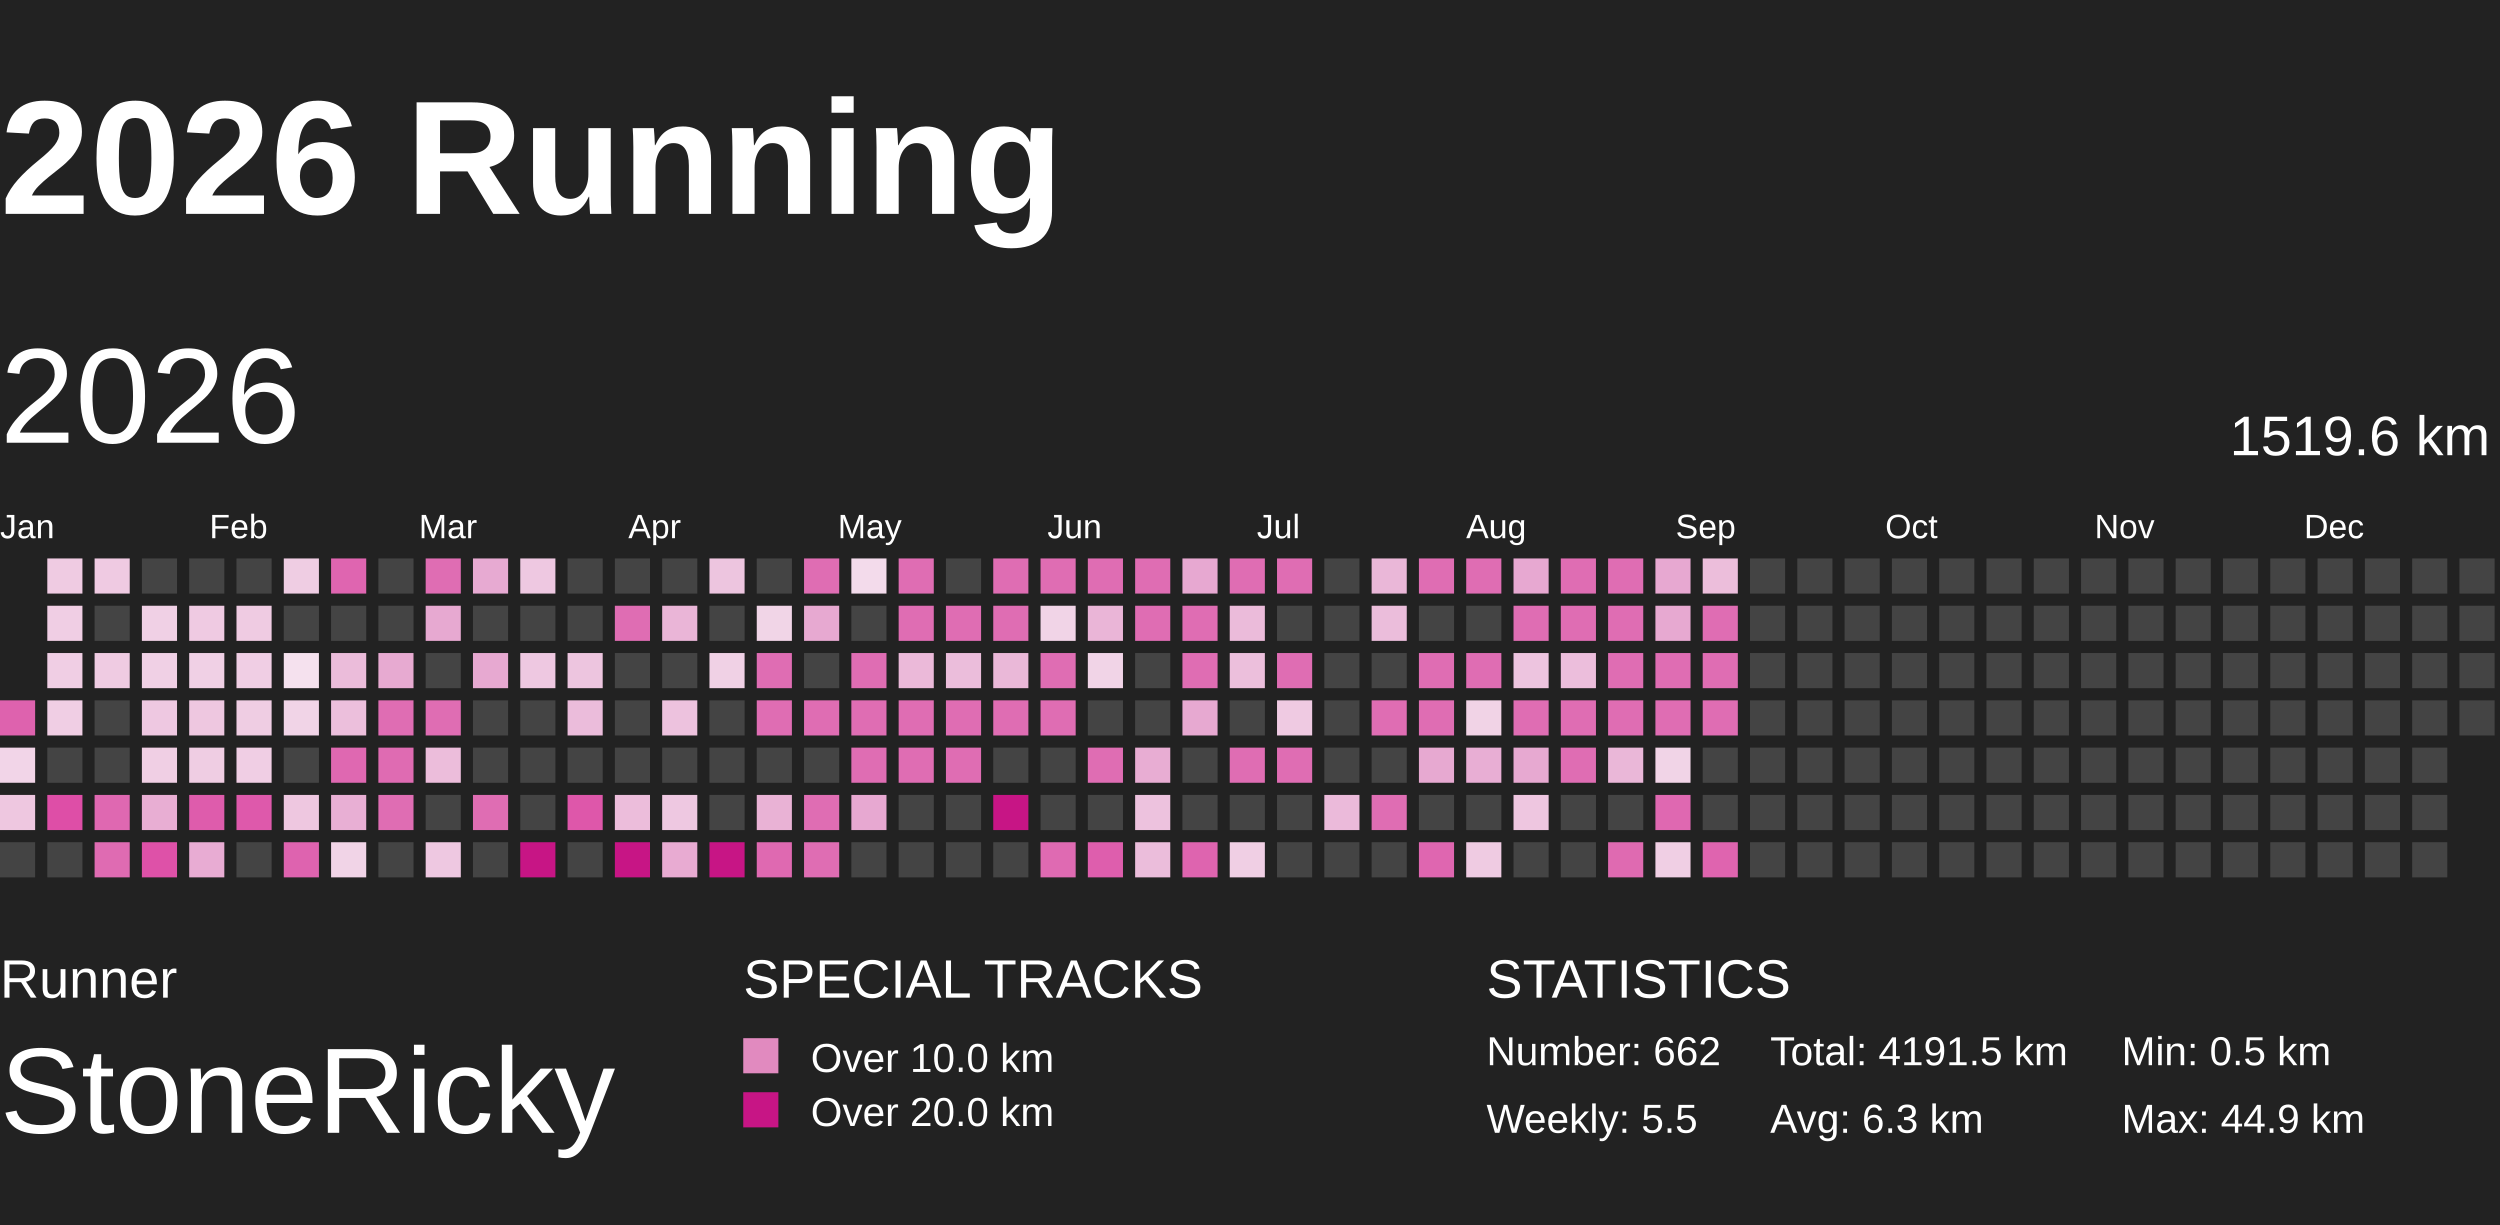
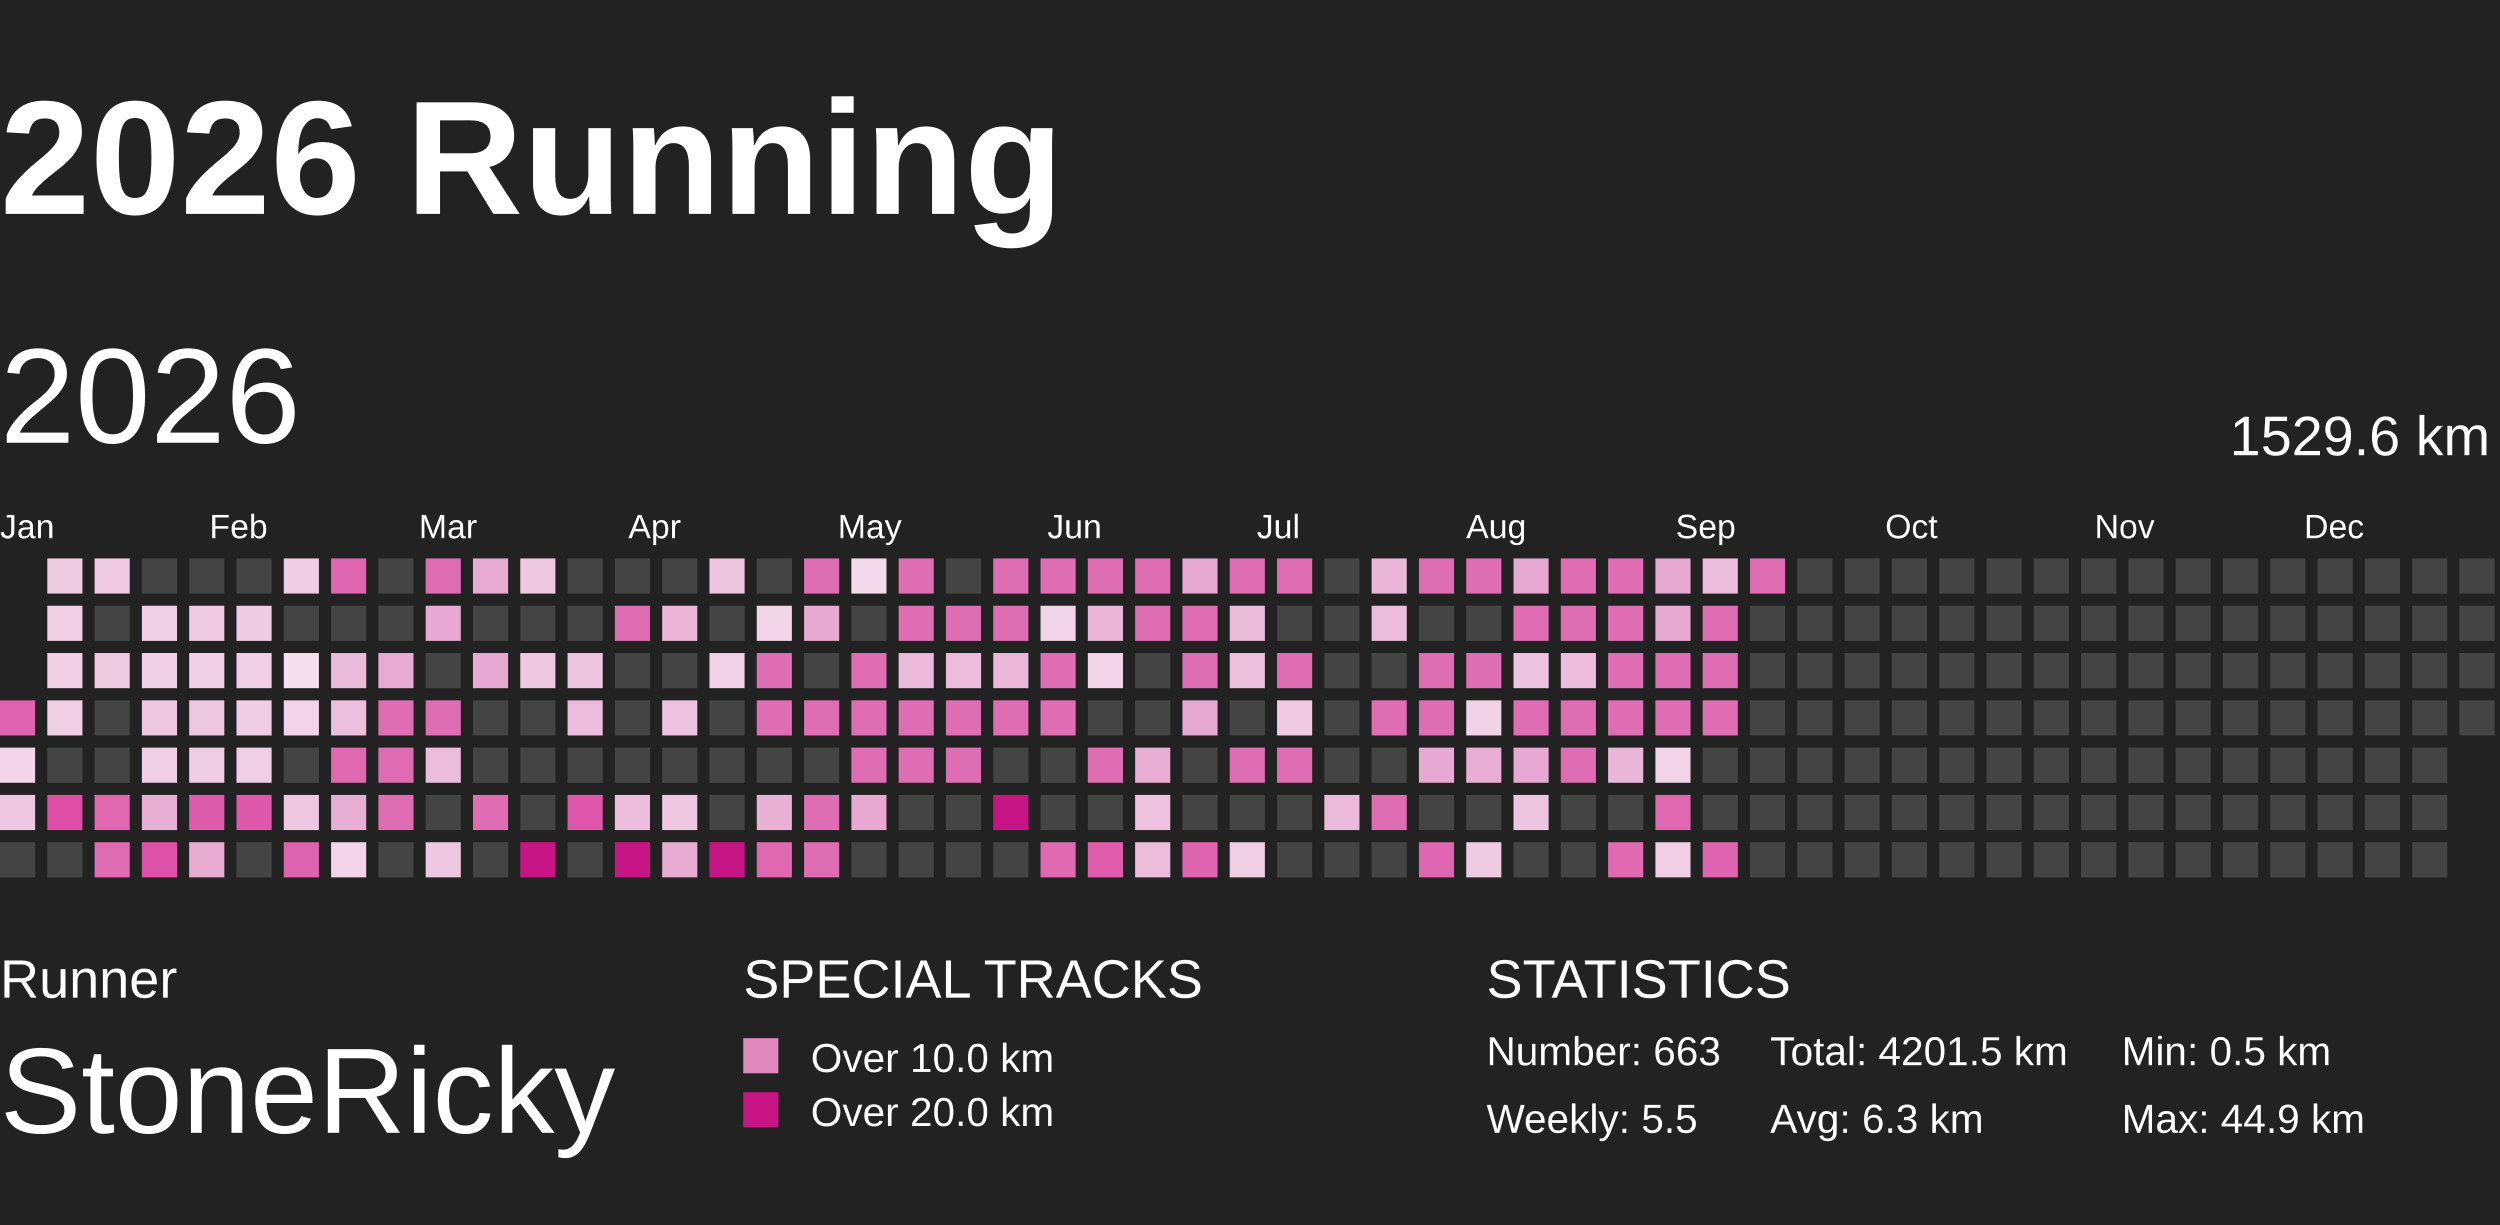
<svg xmlns="http://www.w3.org/2000/svg" baseProfile="full" height="98mm" version="1.1" viewBox="10,9,185,81" width="200mm">
  <defs>
    <pattern height="2" id="indoor-stripe" patternUnits="userSpaceOnUse" width="2">
      <line stroke="white" stroke-opacity="0.45" stroke-width="0.5" x1="0" x2="2" y1="2" y2="0" />
    </pattern>
  </defs>
  <rect fill="#222222" height="98" width="200" x="0" y="0" />
  <text fill="#FFFFFF" style="font-size:12px; font-family:Arial; font-weight:bold;" x="10" y="20">2026 Running</text>
  <text fill="#FFFFFF" style="font-size:4px; font-family:Arial" x="10" y="78">Runner</text>
  <text fill="#FFFFFF" style="font-size:9px; font-family:Arial" x="10" y="88">StoneRicky</text>
  <text fill="#FFFFFF" style="font-size:4px; font-family:Arial" x="65" y="78">SPECIAL TRACKS</text>
  <rect fill="#E18ABF" height="2.6" width="2.6" x="65" y="81" />
  <text fill="#FFFFFF" style="font-size:3px; font-family:Arial" x="70" y="83.5">Over 10.0 km</text>
  <rect fill="#C71585" height="2.6" width="2.6" x="65" y="85" />
  <text fill="#FFFFFF" style="font-size:3px; font-family:Arial" x="70" y="87.5">Over 20.0 km</text>
  <text fill="#FFFFFF" style="font-size:4px; font-family:Arial" x="120" y="78">STATISTICS</text>
-   <text fill="#FFFFFF" style="font-size:3px; font-family:Arial" x="120" y="83">Number: 662</text>
+   <text fill="#FFFFFF" style="font-size:3px; font-family:Arial" x="120" y="83">Number: 663</text>
  <text fill="#FFFFFF" style="font-size:3px; font-family:Arial" x="120" y="88">Weekly: 5.5</text>
-   <text fill="#FFFFFF" style="font-size:3px; font-family:Arial" x="141" y="83">Total: 4191.5 km</text>
+   <text fill="#FFFFFF" style="font-size:3px; font-family:Arial" x="141" y="83">Total: 4201.5 km</text>
  <text fill="#FFFFFF" style="font-size:3px; font-family:Arial" x="141" y="88">Avg: 6.3 km</text>
  <text fill="#FFFFFF" style="font-size:3px; font-family:Arial" x="167" y="83">Min: 0.5 km</text>
  <text fill="#FFFFFF" style="font-size:3px; font-family:Arial" x="167" y="88">Max: 44.9 km</text>
  <text dominant-baseline="hanging" fill="#FFFFFF" style="font-size:10.0px; font-family:Arial;" x="10" y="30">2026</text>
-   <text dominant-baseline="hanging" fill="#FFFFFF" style="font-size:4.125px; font-family:Arial;" x="175" y="35">1519.6 km</text>
+   <text dominant-baseline="hanging" fill="#FFFFFF" style="font-size:4.125px; font-family:Arial;" x="175" y="35">1529.6 km</text>
  <text fill="#FFFFFF" style="font-size:2.5px; font-family:Arial" x="10.0" y="44">Jan</text>
  <text fill="#FFFFFF" style="font-size:2.5px; font-family:Arial" x="25.5" y="44">Feb</text>
  <text fill="#FFFFFF" style="font-size:2.5px; font-family:Arial" x="41.0" y="44">Mar</text>
  <text fill="#FFFFFF" style="font-size:2.5px; font-family:Arial" x="56.5" y="44">Apr</text>
  <text fill="#FFFFFF" style="font-size:2.5px; font-family:Arial" x="72.0" y="44">May</text>
  <text fill="#FFFFFF" style="font-size:2.5px; font-family:Arial" x="87.5" y="44">Jun</text>
  <text fill="#FFFFFF" style="font-size:2.5px; font-family:Arial" x="103.0" y="44">Jul</text>
  <text fill="#FFFFFF" style="font-size:2.5px; font-family:Arial" x="118.5" y="44">Aug</text>
  <text fill="#FFFFFF" style="font-size:2.5px; font-family:Arial" x="134.0" y="44">Sep</text>
  <text fill="#FFFFFF" style="font-size:2.5px; font-family:Arial" x="149.5" y="44">Oct</text>
  <text fill="#FFFFFF" style="font-size:2.5px; font-family:Arial" x="165.0" y="44">Nov</text>
  <text fill="#FFFFFF" style="font-size:2.5px; font-family:Arial" x="180.5" y="44">Dec</text>
  <rect fill="#de62ae" height="2.6" width="2.6" x="10.0" y="56.0" />
  <rect fill="#f2d5e8" height="2.6" width="2.6" x="10.0" y="59.5" />
  <rect fill="#eec7e0" height="2.6" width="2.6" x="10.0" y="63.0" />
  <rect fill="#444444" height="2.6" width="2.6" x="10.0" y="66.5" />
  <rect fill="#efcbe2" height="2.6" width="2.6" x="13.5" y="45.5" />
  <rect fill="#f0cee4" height="2.6" width="2.6" x="13.5" y="49.0" />
  <rect fill="#f0cee4" height="2.6" width="2.6" x="13.5" y="52.5" />
  <rect fill="#f0cee4" height="2.6" width="2.6" x="13.5" y="56.0" />
  <rect fill="#444444" height="2.6" width="2.6" x="13.5" y="59.5" />
  <rect fill="#de4ea7" height="2.6" width="2.6" x="13.5" y="63.0" />
  <rect fill="#444444" height="2.6" width="2.6" x="13.5" y="66.5" />
  <rect fill="#efcae2" height="2.6" width="2.6" x="17.0" y="45.5" />
  <rect fill="#444444" height="2.6" width="2.6" x="17.0" y="49.0" />
  <rect fill="#efcbe2" height="2.6" width="2.6" x="17.0" y="52.5" />
  <rect fill="#444444" height="2.6" width="2.6" x="17.0" y="56.0" />
  <rect fill="#444444" height="2.6" width="2.6" x="17.0" y="59.5" />
  <rect fill="#df68b1" height="2.6" width="2.6" x="17.0" y="63.0" />
  <rect fill="#df6bb2" height="2.6" width="2.6" x="17.0" y="66.5" />
  <rect fill="#444444" height="2.6" width="2.6" x="20.5" y="45.5" />
  <rect fill="#f0d0e5" height="2.6" width="2.6" x="20.5" y="49.0" />
  <rect fill="#f0d0e5" height="2.6" width="2.6" x="20.5" y="52.5" />
  <rect fill="#eec8e1" height="2.6" width="2.6" x="20.5" y="56.0" />
  <rect fill="#f0cfe4" height="2.6" width="2.6" x="20.5" y="59.5" />
  <rect fill="#e8aed3" height="2.6" width="2.6" x="20.5" y="63.0" />
  <rect fill="#de51a8" height="2.6" width="2.6" x="20.5" y="66.5" />
  <rect fill="#444444" height="2.6" width="2.6" x="24.0" y="45.5" />
  <rect fill="#efcae2" height="2.6" width="2.6" x="24.0" y="49.0" />
  <rect fill="#f0d0e5" height="2.6" width="2.6" x="24.0" y="52.5" />
  <rect fill="#eec7e0" height="2.6" width="2.6" x="24.0" y="56.0" />
  <rect fill="#efcde3" height="2.6" width="2.6" x="24.0" y="59.5" />
  <rect fill="#de5cac" height="2.6" width="2.6" x="24.0" y="63.0" />
  <rect fill="#e8acd3" height="2.6" width="2.6" x="24.0" y="66.5" />
  <rect fill="#444444" height="2.6" width="2.6" x="27.5" y="45.5" />
  <rect fill="#efcbe2" height="2.6" width="2.6" x="27.5" y="49.0" />
  <rect fill="#f0cee4" height="2.6" width="2.6" x="27.5" y="52.5" />
  <rect fill="#efcde3" height="2.6" width="2.6" x="27.5" y="56.0" />
  <rect fill="#f0cee4" height="2.6" width="2.6" x="27.5" y="59.5" />
  <rect fill="#de59ab" height="2.6" width="2.6" x="27.5" y="63.0" />
  <rect fill="#444444" height="2.6" width="2.6" x="27.5" y="66.5" />
  <rect fill="#efcde3" height="2.6" width="2.6" x="31.0" y="45.5" />
  <rect fill="#444444" height="2.6" width="2.6" x="31.0" y="49.0" />
  <rect fill="#f5e1ee" height="2.6" width="2.6" x="31.0" y="52.5" />
  <rect fill="#f1d4e7" height="2.6" width="2.6" x="31.0" y="56.0" />
  <rect fill="#444444" height="2.6" width="2.6" x="31.0" y="59.5" />
  <rect fill="#eec7e0" height="2.6" width="2.6" x="31.0" y="63.0" />
  <rect fill="#de63af" height="2.6" width="2.6" x="31.0" y="66.5" />
  <rect fill="#df65b0" height="2.6" width="2.6" x="34.5" y="45.5" />
  <rect fill="#444444" height="2.6" width="2.6" x="34.5" y="49.0" />
  <rect fill="#ebbcda" height="2.6" width="2.6" x="34.5" y="52.5" />
  <rect fill="#ecbfdc" height="2.6" width="2.6" x="34.5" y="56.0" />
  <rect fill="#df68b1" height="2.6" width="2.6" x="34.5" y="59.5" />
  <rect fill="#e8afd4" height="2.6" width="2.6" x="34.5" y="63.0" />
  <rect fill="#f1d4e7" height="2.6" width="2.6" x="34.5" y="66.5" />
  <rect fill="#444444" height="2.6" width="2.6" x="38.0" y="45.5" />
  <rect fill="#444444" height="2.6" width="2.6" x="38.0" y="49.0" />
  <rect fill="#e7aad1" height="2.6" width="2.6" x="38.0" y="52.5" />
  <rect fill="#df6db3" height="2.6" width="2.6" x="38.0" y="56.0" />
  <rect fill="#df6bb2" height="2.6" width="2.6" x="38.0" y="59.5" />
  <rect fill="#df6db3" height="2.6" width="2.6" x="38.0" y="63.0" />
  <rect fill="#444444" height="2.6" width="2.6" x="38.0" y="66.5" />
  <rect fill="#df6db3" height="2.6" width="2.6" x="41.5" y="45.5" />
  <rect fill="#e7a9d1" height="2.6" width="2.6" x="41.5" y="49.0" />
  <rect fill="#444444" height="2.6" width="2.6" x="41.5" y="52.5" />
  <rect fill="#df6db3" height="2.6" width="2.6" x="41.5" y="56.0" />
  <rect fill="#ecbddb" height="2.6" width="2.6" x="41.5" y="59.5" />
  <rect fill="#444444" height="2.6" width="2.6" x="41.5" y="63.0" />
  <rect fill="#eec8e1" height="2.6" width="2.6" x="41.5" y="66.5" />
  <rect fill="#e7aad2" height="2.6" width="2.6" x="45.0" y="45.5" />
  <rect fill="#444444" height="2.6" width="2.6" x="45.0" y="49.0" />
  <rect fill="#e7a9d1" height="2.6" width="2.6" x="45.0" y="52.5" />
  <rect fill="#444444" height="2.6" width="2.6" x="45.0" y="56.0" />
  <rect fill="#444444" height="2.6" width="2.6" x="45.0" y="59.5" />
  <rect fill="#df6db3" height="2.6" width="2.6" x="45.0" y="63.0" />
  <rect fill="#444444" height="2.6" width="2.6" x="45.0" y="66.5" />
  <rect fill="#eec8e1" height="2.6" width="2.6" x="48.5" y="45.5" />
  <rect fill="#444444" height="2.6" width="2.6" x="48.5" y="49.0" />
  <rect fill="#eec8e1" height="2.6" width="2.6" x="48.5" y="52.5" />
  <rect fill="#444444" height="2.6" width="2.6" x="48.5" y="56.0" />
  <rect fill="#444444" height="2.6" width="2.6" x="48.5" y="59.5" />
  <rect fill="#444444" height="2.6" width="2.6" x="48.5" y="63.0" />
  <rect fill="#C71585" height="2.6" width="2.6" x="48.5" y="66.5" />
  <rect fill="#444444" height="2.6" width="2.6" x="52.0" y="45.5" />
  <rect fill="#444444" height="2.6" width="2.6" x="52.0" y="49.0" />
  <rect fill="#edc5df" height="2.6" width="2.6" x="52.0" y="52.5" />
  <rect fill="#ebbcdb" height="2.6" width="2.6" x="52.0" y="56.0" />
  <rect fill="#444444" height="2.6" width="2.6" x="52.0" y="59.5" />
  <rect fill="#de57aa" height="2.6" width="2.6" x="52.0" y="63.0" />
  <rect fill="#444444" height="2.6" width="2.6" x="52.0" y="66.5" />
  <rect fill="#444444" height="2.6" width="2.6" x="55.5" y="45.5" />
  <rect fill="#df6db3" height="2.6" width="2.6" x="55.5" y="49.0" />
  <rect fill="#444444" height="2.6" width="2.6" x="55.5" y="52.5" />
  <rect fill="#444444" height="2.6" width="2.6" x="55.5" y="56.0" />
  <rect fill="#444444" height="2.6" width="2.6" x="55.5" y="59.5" />
  <rect fill="#ecbddb" height="2.6" width="2.6" x="55.5" y="63.0" />
  <rect fill="#C71585" height="2.6" width="2.6" x="55.5" y="66.5" />
  <rect fill="#444444" height="2.6" width="2.6" x="59.0" y="45.5" />
  <rect fill="#eab5d7" height="2.6" width="2.6" x="59.0" y="49.0" />
  <rect fill="#444444" height="2.6" width="2.6" x="59.0" y="52.5" />
  <rect fill="#edc2de" height="2.6" width="2.6" x="59.0" y="56.0" />
  <rect fill="#444444" height="2.6" width="2.6" x="59.0" y="59.5" />
  <rect fill="#eec8e1" height="2.6" width="2.6" x="59.0" y="63.0" />
  <rect fill="#e8abd2" height="2.6" width="2.6" x="59.0" y="66.5" />
  <rect fill="#edc5df" height="2.6" width="2.6" x="62.5" y="45.5" />
  <rect fill="#444444" height="2.6" width="2.6" x="62.5" y="49.0" />
  <rect fill="#f0d1e5" height="2.6" width="2.6" x="62.5" y="52.5" />
  <rect fill="#444444" height="2.6" width="2.6" x="62.5" y="56.0" />
  <rect fill="#444444" height="2.6" width="2.6" x="62.5" y="59.5" />
  <rect fill="#444444" height="2.6" width="2.6" x="62.5" y="63.0" />
  <rect fill="#C71585" height="2.6" width="2.6" x="62.5" y="66.5" />
  <rect fill="#444444" height="2.6" width="2.6" x="66.0" y="45.5" />
  <rect fill="#f1d5e7" height="2.6" width="2.6" x="66.0" y="49.0" />
  <rect fill="#df6db3" height="2.6" width="2.6" x="66.0" y="52.5" />
  <rect fill="#df6db3" height="2.6" width="2.6" x="66.0" y="56.0" />
  <rect fill="#444444" height="2.6" width="2.6" x="66.0" y="59.5" />
  <rect fill="#e9b2d5" height="2.6" width="2.6" x="66.0" y="63.0" />
  <rect fill="#df69b1" height="2.6" width="2.6" x="66.0" y="66.5" />
  <rect fill="#df6db3" height="2.6" width="2.6" x="69.5" y="45.5" />
  <rect fill="#e7a9d1" height="2.6" width="2.6" x="69.5" y="49.0" />
  <rect fill="#444444" height="2.6" width="2.6" x="69.5" y="52.5" />
  <rect fill="#df6db3" height="2.6" width="2.6" x="69.5" y="56.0" />
  <rect fill="#444444" height="2.6" width="2.6" x="69.5" y="59.5" />
  <rect fill="#df6db3" height="2.6" width="2.6" x="69.5" y="63.0" />
  <rect fill="#df6db3" height="2.6" width="2.6" x="69.5" y="66.5" />
  <rect fill="#f3dbeb" height="2.6" width="2.6" x="73.0" y="45.5" />
  <rect fill="#444444" height="2.6" width="2.6" x="73.0" y="49.0" />
  <rect fill="#df6db3" height="2.6" width="2.6" x="73.0" y="52.5" />
  <rect fill="#df6db3" height="2.6" width="2.6" x="73.0" y="56.0" />
  <rect fill="#df6db3" height="2.6" width="2.6" x="73.0" y="59.5" />
  <rect fill="#e7a8d1" height="2.6" width="2.6" x="73.0" y="63.0" />
  <rect fill="#444444" height="2.6" width="2.6" x="73.0" y="66.5" />
  <rect fill="#df6db3" height="2.6" width="2.6" x="76.5" y="45.5" />
  <rect fill="#df6db3" height="2.6" width="2.6" x="76.5" y="49.0" />
  <rect fill="#ebb9d9" height="2.6" width="2.6" x="76.5" y="52.5" />
  <rect fill="#df6db3" height="2.6" width="2.6" x="76.5" y="56.0" />
  <rect fill="#df6db3" height="2.6" width="2.6" x="76.5" y="59.5" />
  <rect fill="#444444" height="2.6" width="2.6" x="76.5" y="63.0" />
  <rect fill="#444444" height="2.6" width="2.6" x="76.5" y="66.5" />
  <rect fill="#444444" height="2.6" width="2.6" x="80.0" y="45.5" />
  <rect fill="#df6db3" height="2.6" width="2.6" x="80.0" y="49.0" />
  <rect fill="#ebbddb" height="2.6" width="2.6" x="80.0" y="52.5" />
  <rect fill="#df6db3" height="2.6" width="2.6" x="80.0" y="56.0" />
  <rect fill="#df6db3" height="2.6" width="2.6" x="80.0" y="59.5" />
  <rect fill="#444444" height="2.6" width="2.6" x="80.0" y="63.0" />
  <rect fill="#444444" height="2.6" width="2.6" x="80.0" y="66.5" />
  <rect fill="#df6db3" height="2.6" width="2.6" x="83.5" y="45.5" />
  <rect fill="#df6db3" height="2.6" width="2.6" x="83.5" y="49.0" />
  <rect fill="#eab8d8" height="2.6" width="2.6" x="83.5" y="52.5" />
  <rect fill="#df6db3" height="2.6" width="2.6" x="83.5" y="56.0" />
  <rect fill="#444444" height="2.6" width="2.6" x="83.5" y="59.5" />
  <rect fill="#C71585" height="2.6" width="2.6" x="83.5" y="63.0" />
  <rect fill="#444444" height="2.6" width="2.6" x="83.5" y="66.5" />
  <rect fill="#df6db3" height="2.6" width="2.6" x="87.0" y="45.5" />
  <rect fill="#f1d4e7" height="2.6" width="2.6" x="87.0" y="49.0" />
  <rect fill="#df6db3" height="2.6" width="2.6" x="87.0" y="52.5" />
  <rect fill="#df6db3" height="2.6" width="2.6" x="87.0" y="56.0" />
  <rect fill="#444444" height="2.6" width="2.6" x="87.0" y="59.5" />
  <rect fill="#444444" height="2.6" width="2.6" x="87.0" y="63.0" />
  <rect fill="#df6ab2" height="2.6" width="2.6" x="87.0" y="66.5" />
  <rect fill="#df6db3" height="2.6" width="2.6" x="90.5" y="45.5" />
  <rect fill="#eab5d7" height="2.6" width="2.6" x="90.5" y="49.0" />
  <rect fill="#f1d4e7" height="2.6" width="2.6" x="90.5" y="52.5" />
  <rect fill="#444444" height="2.6" width="2.6" x="90.5" y="56.0" />
  <rect fill="#df6db3" height="2.6" width="2.6" x="90.5" y="59.5" />
  <rect fill="#444444" height="2.6" width="2.6" x="90.5" y="63.0" />
  <rect fill="#de5ead" height="2.6" width="2.6" x="90.5" y="66.5" />
  <rect fill="#df6db3" height="2.6" width="2.6" x="94.0" y="45.5" />
  <rect fill="#df6db3" height="2.6" width="2.6" x="94.0" y="49.0" />
  <rect fill="#444444" height="2.6" width="2.6" x="94.0" y="52.5" />
  <rect fill="#444444" height="2.6" width="2.6" x="94.0" y="56.0" />
  <rect fill="#e8add3" height="2.6" width="2.6" x="94.0" y="59.5" />
  <rect fill="#edc2de" height="2.6" width="2.6" x="94.0" y="63.0" />
  <rect fill="#ebbddb" height="2.6" width="2.6" x="94.0" y="66.5" />
  <rect fill="#e7a8d1" height="2.6" width="2.6" x="97.5" y="45.5" />
  <rect fill="#df6db3" height="2.6" width="2.6" x="97.5" y="49.0" />
  <rect fill="#df6db3" height="2.6" width="2.6" x="97.5" y="52.5" />
  <rect fill="#e7a9d1" height="2.6" width="2.6" x="97.5" y="56.0" />
  <rect fill="#444444" height="2.6" width="2.6" x="97.5" y="59.5" />
  <rect fill="#444444" height="2.6" width="2.6" x="97.5" y="63.0" />
  <rect fill="#de64af" height="2.6" width="2.6" x="97.5" y="66.5" />
  <rect fill="#df6db3" height="2.6" width="2.6" x="101.0" y="45.5" />
  <rect fill="#ebbbda" height="2.6" width="2.6" x="101.0" y="49.0" />
  <rect fill="#ecbfdc" height="2.6" width="2.6" x="101.0" y="52.5" />
  <rect fill="#444444" height="2.6" width="2.6" x="101.0" y="56.0" />
  <rect fill="#df6db3" height="2.6" width="2.6" x="101.0" y="59.5" />
  <rect fill="#444444" height="2.6" width="2.6" x="101.0" y="63.0" />
  <rect fill="#f0cfe4" height="2.6" width="2.6" x="101.0" y="66.5" />
  <rect fill="#df6db3" height="2.6" width="2.6" x="104.5" y="45.5" />
  <rect fill="#444444" height="2.6" width="2.6" x="104.5" y="49.0" />
  <rect fill="#df6db3" height="2.6" width="2.6" x="104.5" y="52.5" />
  <rect fill="#efcae2" height="2.6" width="2.6" x="104.5" y="56.0" />
  <rect fill="#df6db3" height="2.6" width="2.6" x="104.5" y="59.5" />
  <rect fill="#444444" height="2.6" width="2.6" x="104.5" y="63.0" />
  <rect fill="#444444" height="2.6" width="2.6" x="104.5" y="66.5" />
  <rect fill="#444444" height="2.6" width="2.6" x="108.0" y="45.5" />
  <rect fill="#444444" height="2.6" width="2.6" x="108.0" y="49.0" />
  <rect fill="#444444" height="2.6" width="2.6" x="108.0" y="52.5" />
  <rect fill="#444444" height="2.6" width="2.6" x="108.0" y="56.0" />
  <rect fill="#444444" height="2.6" width="2.6" x="108.0" y="59.5" />
  <rect fill="#ebbada" height="2.6" width="2.6" x="108.0" y="63.0" />
  <rect fill="#444444" height="2.6" width="2.6" x="108.0" y="66.5" />
  <rect fill="#eab7d8" height="2.6" width="2.6" x="111.5" y="45.5" />
  <rect fill="#ebbddb" height="2.6" width="2.6" x="111.5" y="49.0" />
  <rect fill="#444444" height="2.6" width="2.6" x="111.5" y="52.5" />
  <rect fill="#df6db3" height="2.6" width="2.6" x="111.5" y="56.0" />
  <rect fill="#444444" height="2.6" width="2.6" x="111.5" y="59.5" />
  <rect fill="#df6db3" height="2.6" width="2.6" x="111.5" y="63.0" />
  <rect fill="#444444" height="2.6" width="2.6" x="111.5" y="66.5" />
  <rect fill="#df6db3" height="2.6" width="2.6" x="115.0" y="45.5" />
  <rect fill="#444444" height="2.6" width="2.6" x="115.0" y="49.0" />
  <rect fill="#df6db3" height="2.6" width="2.6" x="115.0" y="52.5" />
  <rect fill="#df6db3" height="2.6" width="2.6" x="115.0" y="56.0" />
  <rect fill="#e7a9d1" height="2.6" width="2.6" x="115.0" y="59.5" />
  <rect fill="#444444" height="2.6" width="2.6" x="115.0" y="63.0" />
  <rect fill="#df66b0" height="2.6" width="2.6" x="115.0" y="66.5" />
  <rect fill="#df6db3" height="2.6" width="2.6" x="118.5" y="45.5" />
  <rect fill="#444444" height="2.6" width="2.6" x="118.5" y="49.0" />
  <rect fill="#df6db3" height="2.6" width="2.6" x="118.5" y="52.5" />
  <rect fill="#f1d3e6" height="2.6" width="2.6" x="118.5" y="56.0" />
  <rect fill="#e8aed4" height="2.6" width="2.6" x="118.5" y="59.5" />
  <rect fill="#444444" height="2.6" width="2.6" x="118.5" y="63.0" />
  <rect fill="#efcbe2" height="2.6" width="2.6" x="118.5" y="66.5" />
  <rect fill="#e7a8d1" height="2.6" width="2.6" x="122.0" y="45.5" />
  <rect fill="#df6db3" height="2.6" width="2.6" x="122.0" y="49.0" />
  <rect fill="#edc4df" height="2.6" width="2.6" x="122.0" y="52.5" />
  <rect fill="#df6db3" height="2.6" width="2.6" x="122.0" y="56.0" />
  <rect fill="#e7a9d1" height="2.6" width="2.6" x="122.0" y="59.5" />
  <rect fill="#eec6e0" height="2.6" width="2.6" x="122.0" y="63.0" />
  <rect fill="#444444" height="2.6" width="2.6" x="122.0" y="66.5" />
  <rect fill="#df6db3" height="2.6" width="2.6" x="125.5" y="45.5" />
  <rect fill="#df6db3" height="2.6" width="2.6" x="125.5" y="49.0" />
  <rect fill="#ecbedc" height="2.6" width="2.6" x="125.5" y="52.5" />
  <rect fill="#df6db3" height="2.6" width="2.6" x="125.5" y="56.0" />
  <rect fill="#df6db3" height="2.6" width="2.6" x="125.5" y="59.5" />
  <rect fill="#444444" height="2.6" width="2.6" x="125.5" y="63.0" />
  <rect fill="#444444" height="2.6" width="2.6" x="125.5" y="66.5" />
  <rect fill="#df6db3" height="2.6" width="2.6" x="129.0" y="45.5" />
  <rect fill="#df6db3" height="2.6" width="2.6" x="129.0" y="49.0" />
  <rect fill="#df6db3" height="2.6" width="2.6" x="129.0" y="52.5" />
  <rect fill="#df6db3" height="2.6" width="2.6" x="129.0" y="56.0" />
  <rect fill="#eab7d8" height="2.6" width="2.6" x="129.0" y="59.5" />
  <rect fill="#444444" height="2.6" width="2.6" x="129.0" y="63.0" />
  <rect fill="#df6ab1" height="2.6" width="2.6" x="129.0" y="66.5" />
  <rect fill="#e7a8d1" height="2.6" width="2.6" x="132.5" y="45.5" />
  <rect fill="#e7a9d1" height="2.6" width="2.6" x="132.5" y="49.0" />
  <rect fill="#df6db3" height="2.6" width="2.6" x="132.5" y="52.5" />
  <rect fill="#df6db3" height="2.6" width="2.6" x="132.5" y="56.0" />
  <rect fill="#f1d4e7" height="2.6" width="2.6" x="132.5" y="59.5" />
  <rect fill="#df68b1" height="2.6" width="2.6" x="132.5" y="63.0" />
  <rect fill="#f0cfe4" height="2.6" width="2.6" x="132.5" y="66.5" />
  <rect fill="#ecbedb" height="2.6" width="2.6" x="136.0" y="45.5" />
  <rect fill="#df6db3" height="2.6" width="2.6" x="136.0" y="49.0" />
  <rect fill="#df6db3" height="2.6" width="2.6" x="136.0" y="52.5" />
  <rect fill="#df6db3" height="2.6" width="2.6" x="136.0" y="56.0" />
  <rect fill="#444444" height="2.6" width="2.6" x="136.0" y="59.5" />
  <rect fill="#444444" height="2.6" width="2.6" x="136.0" y="63.0" />
  <rect fill="#df64af" height="2.6" width="2.6" x="136.0" y="66.5" />
-   <rect fill="#444444" height="2.6" width="2.6" x="139.5" y="45.5" />
+   <rect fill="#df6db3" height="2.6" width="2.6" x="139.5" y="45.5" />
  <rect fill="#444444" height="2.6" width="2.6" x="139.5" y="49.0" />
  <rect fill="#444444" height="2.6" width="2.6" x="139.5" y="52.5" />
  <rect fill="#444444" height="2.6" width="2.6" x="139.5" y="56.0" />
  <rect fill="#444444" height="2.6" width="2.6" x="139.5" y="59.5" />
  <rect fill="#444444" height="2.6" width="2.6" x="139.5" y="63.0" />
  <rect fill="#444444" height="2.6" width="2.6" x="139.5" y="66.5" />
  <rect fill="#444444" height="2.6" width="2.6" x="143.0" y="45.5" />
  <rect fill="#444444" height="2.6" width="2.6" x="143.0" y="49.0" />
  <rect fill="#444444" height="2.6" width="2.6" x="143.0" y="52.5" />
  <rect fill="#444444" height="2.6" width="2.6" x="143.0" y="56.0" />
  <rect fill="#444444" height="2.6" width="2.6" x="143.0" y="59.5" />
  <rect fill="#444444" height="2.6" width="2.6" x="143.0" y="63.0" />
  <rect fill="#444444" height="2.6" width="2.6" x="143.0" y="66.5" />
  <rect fill="#444444" height="2.6" width="2.6" x="146.5" y="45.5" />
  <rect fill="#444444" height="2.6" width="2.6" x="146.5" y="49.0" />
  <rect fill="#444444" height="2.6" width="2.6" x="146.5" y="52.5" />
  <rect fill="#444444" height="2.6" width="2.6" x="146.5" y="56.0" />
  <rect fill="#444444" height="2.6" width="2.6" x="146.5" y="59.5" />
  <rect fill="#444444" height="2.6" width="2.6" x="146.5" y="63.0" />
  <rect fill="#444444" height="2.6" width="2.6" x="146.5" y="66.5" />
  <rect fill="#444444" height="2.6" width="2.6" x="150.0" y="45.5" />
  <rect fill="#444444" height="2.6" width="2.6" x="150.0" y="49.0" />
  <rect fill="#444444" height="2.6" width="2.6" x="150.0" y="52.5" />
  <rect fill="#444444" height="2.6" width="2.6" x="150.0" y="56.0" />
  <rect fill="#444444" height="2.6" width="2.6" x="150.0" y="59.5" />
  <rect fill="#444444" height="2.6" width="2.6" x="150.0" y="63.0" />
  <rect fill="#444444" height="2.6" width="2.6" x="150.0" y="66.5" />
  <rect fill="#444444" height="2.6" width="2.6" x="153.5" y="45.5" />
  <rect fill="#444444" height="2.6" width="2.6" x="153.5" y="49.0" />
  <rect fill="#444444" height="2.6" width="2.6" x="153.5" y="52.5" />
  <rect fill="#444444" height="2.6" width="2.6" x="153.5" y="56.0" />
  <rect fill="#444444" height="2.6" width="2.6" x="153.5" y="59.5" />
  <rect fill="#444444" height="2.6" width="2.6" x="153.5" y="63.0" />
  <rect fill="#444444" height="2.6" width="2.6" x="153.5" y="66.5" />
  <rect fill="#444444" height="2.6" width="2.6" x="157.0" y="45.5" />
  <rect fill="#444444" height="2.6" width="2.6" x="157.0" y="49.0" />
  <rect fill="#444444" height="2.6" width="2.6" x="157.0" y="52.5" />
  <rect fill="#444444" height="2.6" width="2.6" x="157.0" y="56.0" />
  <rect fill="#444444" height="2.6" width="2.6" x="157.0" y="59.5" />
  <rect fill="#444444" height="2.6" width="2.6" x="157.0" y="63.0" />
  <rect fill="#444444" height="2.6" width="2.6" x="157.0" y="66.5" />
  <rect fill="#444444" height="2.6" width="2.6" x="160.5" y="45.5" />
  <rect fill="#444444" height="2.6" width="2.6" x="160.5" y="49.0" />
  <rect fill="#444444" height="2.6" width="2.6" x="160.5" y="52.5" />
  <rect fill="#444444" height="2.6" width="2.6" x="160.5" y="56.0" />
  <rect fill="#444444" height="2.6" width="2.6" x="160.5" y="59.5" />
  <rect fill="#444444" height="2.6" width="2.6" x="160.5" y="63.0" />
  <rect fill="#444444" height="2.6" width="2.6" x="160.5" y="66.5" />
  <rect fill="#444444" height="2.6" width="2.6" x="164.0" y="45.5" />
  <rect fill="#444444" height="2.6" width="2.6" x="164.0" y="49.0" />
  <rect fill="#444444" height="2.6" width="2.6" x="164.0" y="52.5" />
  <rect fill="#444444" height="2.6" width="2.6" x="164.0" y="56.0" />
  <rect fill="#444444" height="2.6" width="2.6" x="164.0" y="59.5" />
  <rect fill="#444444" height="2.6" width="2.6" x="164.0" y="63.0" />
  <rect fill="#444444" height="2.6" width="2.6" x="164.0" y="66.5" />
  <rect fill="#444444" height="2.6" width="2.6" x="167.5" y="45.5" />
  <rect fill="#444444" height="2.6" width="2.6" x="167.5" y="49.0" />
  <rect fill="#444444" height="2.6" width="2.6" x="167.5" y="52.5" />
  <rect fill="#444444" height="2.6" width="2.6" x="167.5" y="56.0" />
  <rect fill="#444444" height="2.6" width="2.6" x="167.5" y="59.5" />
  <rect fill="#444444" height="2.6" width="2.6" x="167.5" y="63.0" />
  <rect fill="#444444" height="2.6" width="2.6" x="167.5" y="66.5" />
  <rect fill="#444444" height="2.6" width="2.6" x="171.0" y="45.5" />
  <rect fill="#444444" height="2.6" width="2.6" x="171.0" y="49.0" />
  <rect fill="#444444" height="2.6" width="2.6" x="171.0" y="52.5" />
  <rect fill="#444444" height="2.6" width="2.6" x="171.0" y="56.0" />
  <rect fill="#444444" height="2.6" width="2.6" x="171.0" y="59.5" />
  <rect fill="#444444" height="2.6" width="2.6" x="171.0" y="63.0" />
  <rect fill="#444444" height="2.6" width="2.6" x="171.0" y="66.5" />
  <rect fill="#444444" height="2.6" width="2.6" x="174.5" y="45.5" />
  <rect fill="#444444" height="2.6" width="2.6" x="174.5" y="49.0" />
  <rect fill="#444444" height="2.6" width="2.6" x="174.5" y="52.5" />
  <rect fill="#444444" height="2.6" width="2.6" x="174.5" y="56.0" />
  <rect fill="#444444" height="2.6" width="2.6" x="174.5" y="59.5" />
  <rect fill="#444444" height="2.6" width="2.6" x="174.5" y="63.0" />
  <rect fill="#444444" height="2.6" width="2.6" x="174.5" y="66.5" />
  <rect fill="#444444" height="2.6" width="2.6" x="178.0" y="45.5" />
  <rect fill="#444444" height="2.6" width="2.6" x="178.0" y="49.0" />
  <rect fill="#444444" height="2.6" width="2.6" x="178.0" y="52.5" />
  <rect fill="#444444" height="2.6" width="2.6" x="178.0" y="56.0" />
  <rect fill="#444444" height="2.6" width="2.6" x="178.0" y="59.5" />
  <rect fill="#444444" height="2.6" width="2.6" x="178.0" y="63.0" />
  <rect fill="#444444" height="2.6" width="2.6" x="178.0" y="66.5" />
  <rect fill="#444444" height="2.6" width="2.6" x="181.5" y="45.5" />
  <rect fill="#444444" height="2.6" width="2.6" x="181.5" y="49.0" />
  <rect fill="#444444" height="2.6" width="2.6" x="181.5" y="52.5" />
  <rect fill="#444444" height="2.6" width="2.6" x="181.5" y="56.0" />
  <rect fill="#444444" height="2.6" width="2.6" x="181.5" y="59.5" />
  <rect fill="#444444" height="2.6" width="2.6" x="181.5" y="63.0" />
  <rect fill="#444444" height="2.6" width="2.6" x="181.5" y="66.5" />
  <rect fill="#444444" height="2.6" width="2.6" x="185.0" y="45.5" />
  <rect fill="#444444" height="2.6" width="2.6" x="185.0" y="49.0" />
  <rect fill="#444444" height="2.6" width="2.6" x="185.0" y="52.5" />
  <rect fill="#444444" height="2.6" width="2.6" x="185.0" y="56.0" />
  <rect fill="#444444" height="2.6" width="2.6" x="185.0" y="59.5" />
  <rect fill="#444444" height="2.6" width="2.6" x="185.0" y="63.0" />
  <rect fill="#444444" height="2.6" width="2.6" x="185.0" y="66.5" />
  <rect fill="#444444" height="2.6" width="2.6" x="188.5" y="45.5" />
  <rect fill="#444444" height="2.6" width="2.6" x="188.5" y="49.0" />
  <rect fill="#444444" height="2.6" width="2.6" x="188.5" y="52.5" />
  <rect fill="#444444" height="2.6" width="2.6" x="188.5" y="56.0" />
  <rect fill="#444444" height="2.6" width="2.6" x="188.5" y="59.5" />
  <rect fill="#444444" height="2.6" width="2.6" x="188.5" y="63.0" />
  <rect fill="#444444" height="2.6" width="2.6" x="188.5" y="66.5" />
  <rect fill="#444444" height="2.6" width="2.6" x="192.0" y="45.5" />
  <rect fill="#444444" height="2.6" width="2.6" x="192.0" y="49.0" />
  <rect fill="#444444" height="2.6" width="2.6" x="192.0" y="52.5" />
  <rect fill="#444444" height="2.6" width="2.6" x="192.0" y="56.0" />
</svg>
